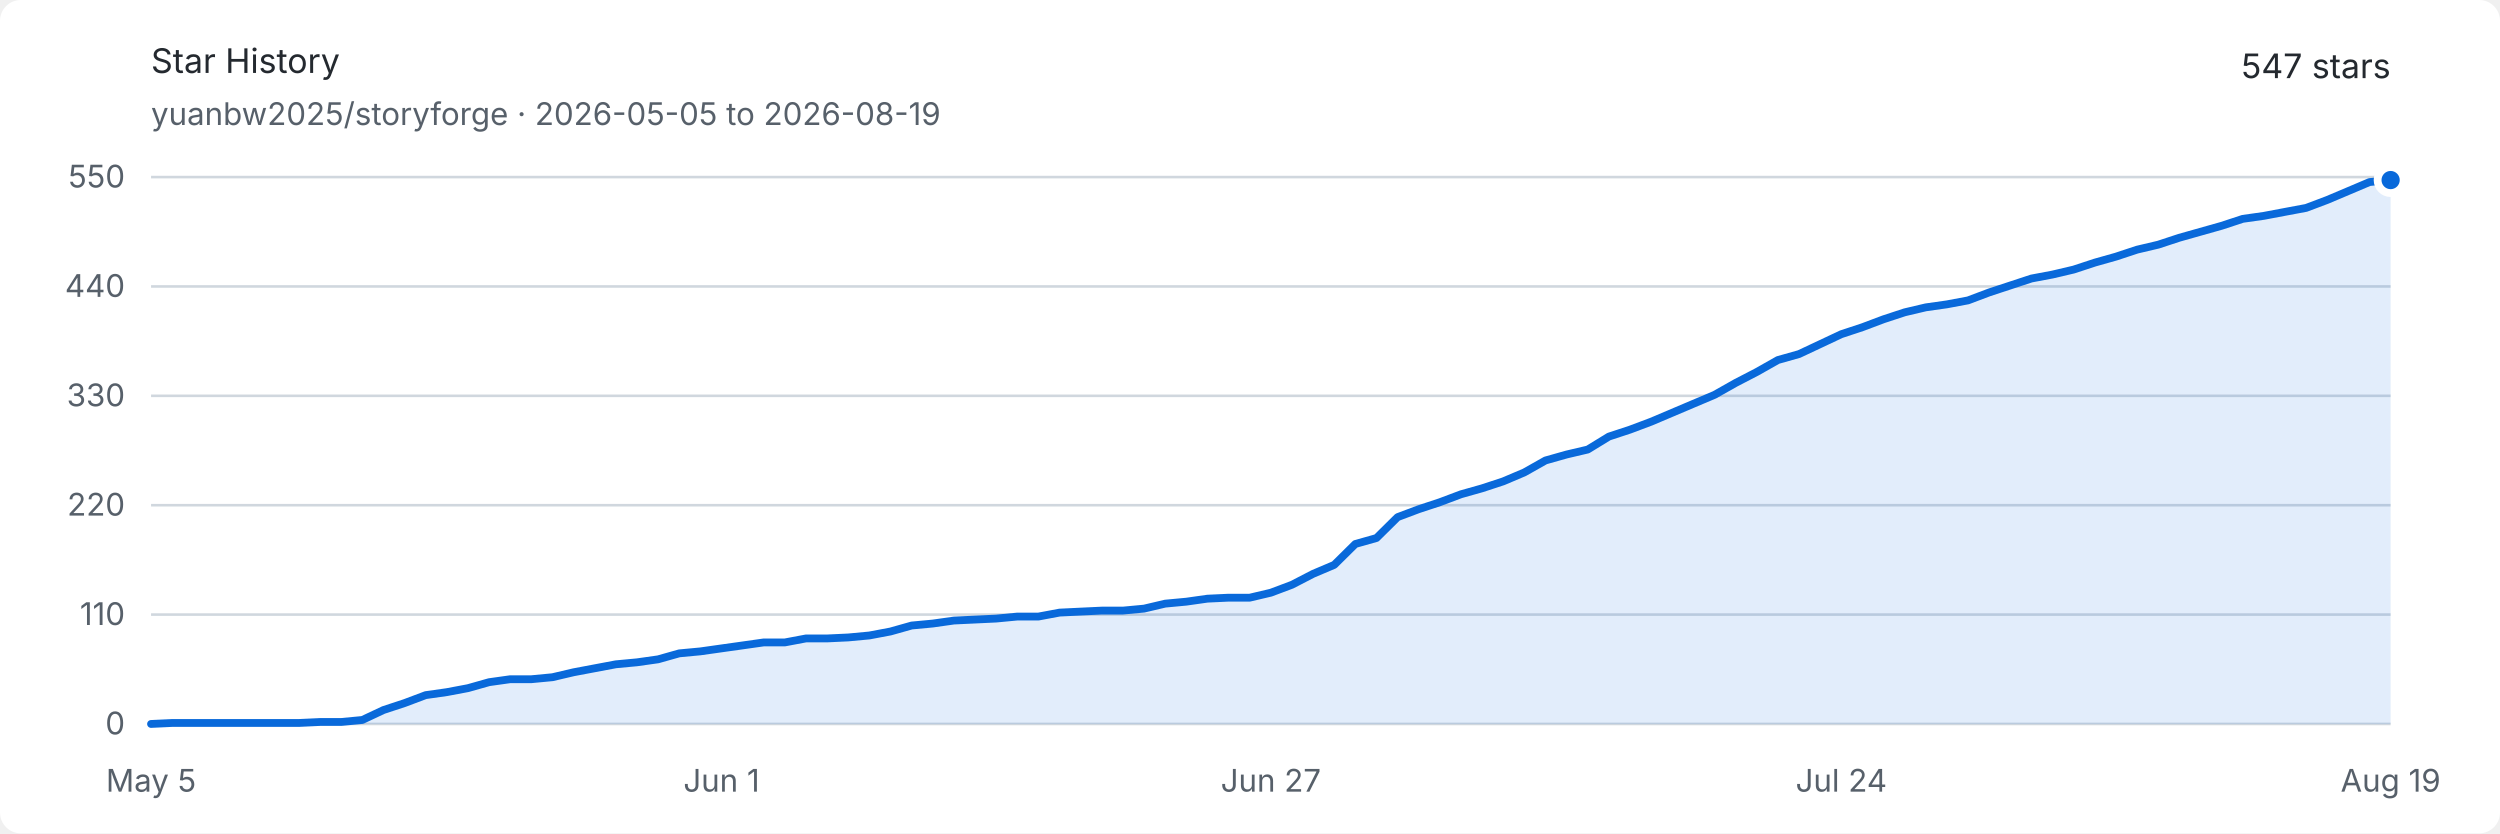
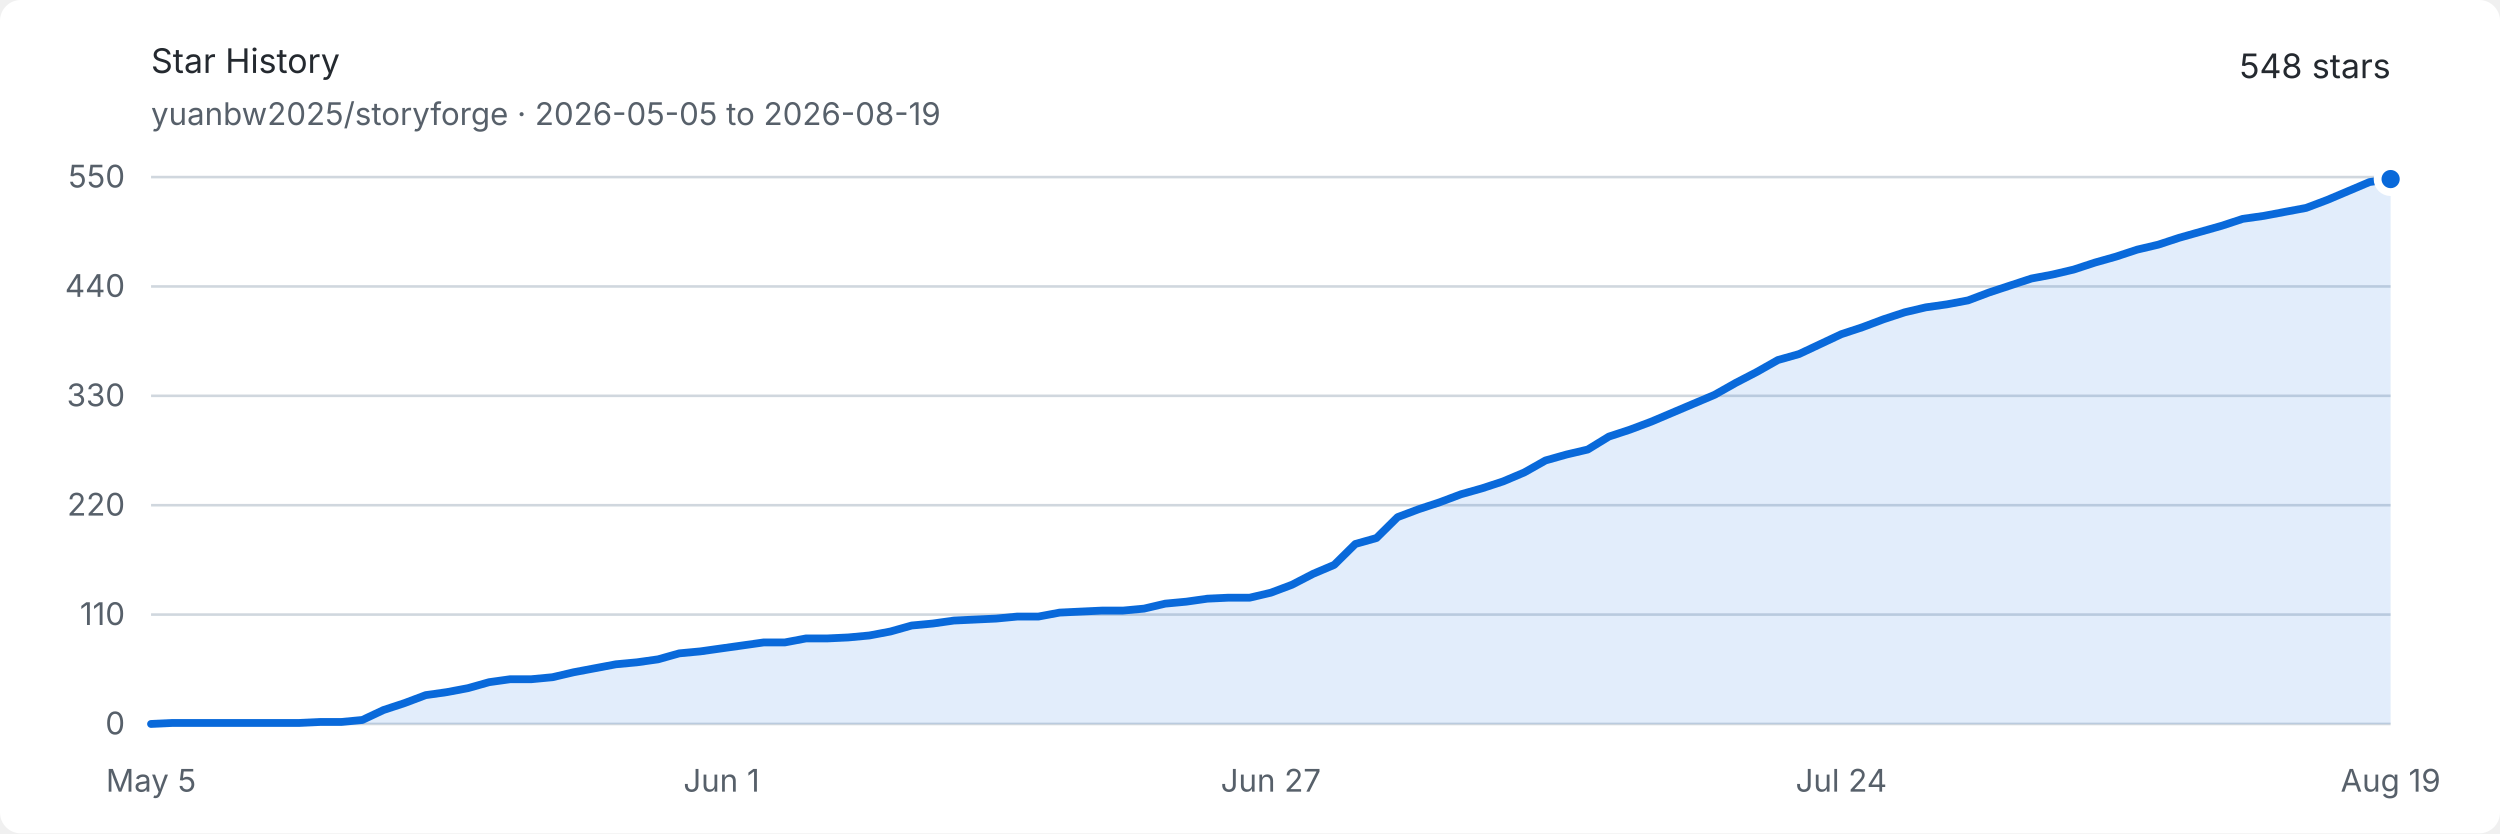
<svg xmlns="http://www.w3.org/2000/svg" width="960" height="320" viewBox="0 0 960 320" role="img" aria-labelledby="title description">
  <style>
    .background { fill: #ffffff; }
    .text { fill: #24292f; font: 13px -apple-system, BlinkMacSystemFont, "Segoe UI", sans-serif; }
    .muted { fill: #57606a; font: 12px -apple-system, BlinkMacSystemFont, "Segoe UI", sans-serif; }
    .grid { stroke: #d0d7de; stroke-width: 1; }
    .area { fill: #0969da; opacity: .12; }
    .line { fill: none; stroke: #0969da; stroke-width: 3; stroke-linejoin: round; stroke-linecap: round; }
    .endpoint { fill: #0969da; stroke: #ffffff; stroke-width: 3; }
    @media (prefers-color-scheme: dark) {
      .background { fill: #0d1117; }
      .text { fill: #e6edf3; }
      .muted { fill: #8d96a0; }
      .grid { stroke: #30363d; }
      .area { fill: #58a6ff; opacity: .16; }
      .line { stroke: #58a6ff; }
      .endpoint { fill: #58a6ff; stroke: #0d1117; }
    }
  </style>
  <rect class="background" width="960" height="320" rx="8" />
  <text class="text" x="58" y="28" font-size="18" font-weight="600">Star History</text>
  <text class="muted" x="58" y="48">yuanbw2025/storyforge · 2026-05-05 to 2026-08-19</text>
-   <text class="text" x="918" y="30" text-anchor="end" font-size="22" font-weight="600">547 stars</text>
+   <text class="text" x="918" y="30" text-anchor="end" font-size="22" font-weight="600">548 stars</text>
  <line class="grid" x1="58" y1="278" x2="918" y2="278" />
  <text class="muted" x="48" y="282" text-anchor="end">0</text>
  <line class="grid" x1="58" y1="236" x2="918" y2="236" />
  <text class="muted" x="48" y="240" text-anchor="end">110</text>
  <line class="grid" x1="58" y1="194" x2="918" y2="194" />
  <text class="muted" x="48" y="198" text-anchor="end">220</text>
  <line class="grid" x1="58" y1="152" x2="918" y2="152" />
  <text class="muted" x="48" y="156" text-anchor="end">330</text>
  <line class="grid" x1="58" y1="110" x2="918" y2="110" />
  <text class="muted" x="48" y="114" text-anchor="end">440</text>
  <line class="grid" x1="58" y1="68" x2="918" y2="68" />
  <text class="muted" x="48" y="72" text-anchor="end">550</text>
  <text class="muted" x="58" y="304" text-anchor="middle">May 5</text>
  <text class="muted" x="277.057" y="304" text-anchor="middle">Jun 1</text>
  <text class="muted" x="488" y="304" text-anchor="middle">Jun 27</text>
  <text class="muted" x="707.057" y="304" text-anchor="middle">Jul 24</text>
  <text class="muted" x="918" y="304" text-anchor="middle">Aug 19</text>
-   <path class="area" d="M 58.00 278.00 L 66.11 277.62 L 74.23 277.62 L 82.34 277.62 L 90.45 277.62 L 98.57 277.62 L 106.68 277.62 L 114.79 277.62 L 122.91 277.24 L 131.02 277.24 L 139.13 276.47 L 147.25 272.65 L 155.36 269.98 L 163.47 266.93 L 171.58 265.78 L 179.70 264.25 L 187.81 261.96 L 195.92 260.82 L 204.04 260.82 L 212.15 260.05 L 220.26 258.15 L 228.38 256.62 L 236.49 255.09 L 244.60 254.33 L 252.72 253.18 L 260.83 250.89 L 268.94 250.13 L 277.06 248.98 L 285.17 247.84 L 293.28 246.69 L 301.40 246.69 L 309.51 245.16 L 317.62 245.16 L 325.74 244.78 L 333.85 244.02 L 341.96 242.49 L 350.08 240.20 L 358.19 239.44 L 366.30 238.29 L 374.42 237.91 L 382.53 237.53 L 390.64 236.76 L 398.75 236.76 L 406.87 235.24 L 414.98 234.85 L 423.09 234.47 L 431.21 234.47 L 439.32 233.71 L 447.43 231.80 L 455.55 231.04 L 463.66 229.89 L 471.77 229.51 L 479.89 229.51 L 488.00 227.60 L 496.11 224.55 L 504.23 220.35 L 512.34 216.91 L 520.45 208.89 L 528.57 206.60 L 536.68 198.58 L 544.79 195.53 L 552.91 192.85 L 561.02 189.80 L 569.13 187.51 L 577.25 184.84 L 585.36 181.40 L 593.47 176.82 L 601.58 174.53 L 609.70 172.62 L 617.81 167.65 L 625.92 164.98 L 634.04 161.93 L 642.15 158.49 L 650.26 155.05 L 658.38 151.62 L 666.49 147.04 L 674.60 142.84 L 682.72 138.25 L 690.83 135.96 L 698.94 132.15 L 707.06 128.33 L 715.17 125.65 L 723.28 122.60 L 731.40 119.93 L 739.51 118.02 L 747.62 116.87 L 755.74 115.35 L 763.85 112.29 L 771.96 109.62 L 780.08 106.95 L 788.19 105.42 L 796.30 103.51 L 804.42 100.84 L 812.53 98.55 L 820.64 95.87 L 828.75 93.96 L 836.87 91.29 L 844.98 89.00 L 853.09 86.71 L 861.21 84.04 L 869.32 82.89 L 877.43 81.36 L 885.55 79.84 L 893.66 76.78 L 901.77 73.35 L 909.89 69.91 L 918.00 69.15 L 918.00 278 L 58 278 Z" />
-   <path class="line" d="M 58.00 278.00 L 66.11 277.62 L 74.23 277.62 L 82.34 277.62 L 90.45 277.62 L 98.57 277.62 L 106.68 277.62 L 114.79 277.62 L 122.91 277.24 L 131.02 277.24 L 139.13 276.47 L 147.25 272.65 L 155.36 269.98 L 163.47 266.93 L 171.58 265.78 L 179.70 264.25 L 187.81 261.96 L 195.92 260.82 L 204.04 260.82 L 212.15 260.05 L 220.26 258.15 L 228.38 256.62 L 236.49 255.09 L 244.60 254.33 L 252.72 253.18 L 260.83 250.89 L 268.94 250.13 L 277.06 248.98 L 285.17 247.84 L 293.28 246.69 L 301.40 246.69 L 309.51 245.16 L 317.62 245.16 L 325.74 244.78 L 333.85 244.02 L 341.96 242.49 L 350.08 240.20 L 358.19 239.44 L 366.30 238.29 L 374.42 237.91 L 382.53 237.53 L 390.64 236.76 L 398.75 236.76 L 406.87 235.24 L 414.98 234.85 L 423.09 234.47 L 431.21 234.47 L 439.32 233.71 L 447.43 231.80 L 455.55 231.04 L 463.66 229.89 L 471.77 229.51 L 479.89 229.51 L 488.00 227.60 L 496.11 224.55 L 504.23 220.35 L 512.34 216.91 L 520.45 208.89 L 528.57 206.60 L 536.68 198.58 L 544.79 195.53 L 552.91 192.85 L 561.02 189.80 L 569.13 187.51 L 577.25 184.84 L 585.36 181.40 L 593.47 176.82 L 601.58 174.53 L 609.70 172.62 L 617.81 167.65 L 625.92 164.98 L 634.04 161.93 L 642.15 158.49 L 650.26 155.05 L 658.38 151.62 L 666.49 147.04 L 674.60 142.84 L 682.72 138.25 L 690.83 135.96 L 698.94 132.15 L 707.06 128.33 L 715.17 125.65 L 723.28 122.60 L 731.40 119.93 L 739.51 118.02 L 747.62 116.87 L 755.74 115.35 L 763.85 112.29 L 771.96 109.62 L 780.08 106.95 L 788.19 105.42 L 796.30 103.51 L 804.42 100.84 L 812.53 98.55 L 820.64 95.87 L 828.75 93.96 L 836.87 91.29 L 844.98 89.00 L 853.09 86.71 L 861.21 84.04 L 869.32 82.89 L 877.43 81.36 L 885.55 79.84 L 893.66 76.78 L 901.77 73.35 L 909.89 69.91 L 918.00 69.15" />
-   <circle class="endpoint" cx="918" cy="69.145" r="5" />
+   <path class="area" d="M 58.00 278.00 L 66.11 277.62 L 74.23 277.62 L 82.34 277.62 L 90.45 277.62 L 98.57 277.62 L 106.68 277.62 L 114.79 277.62 L 122.91 277.24 L 131.02 277.24 L 139.13 276.47 L 147.25 272.65 L 155.36 269.98 L 163.47 266.93 L 171.58 265.78 L 179.70 264.25 L 187.81 261.96 L 195.92 260.82 L 204.04 260.82 L 212.15 260.05 L 220.26 258.15 L 228.38 256.62 L 236.49 255.09 L 244.60 254.33 L 252.72 253.18 L 260.83 250.89 L 268.94 250.13 L 277.06 248.98 L 285.17 247.84 L 293.28 246.69 L 301.40 246.69 L 309.51 245.16 L 317.62 245.16 L 325.74 244.78 L 333.85 244.02 L 341.96 242.49 L 350.08 240.20 L 358.19 239.44 L 366.30 238.29 L 374.42 237.91 L 382.53 237.53 L 390.64 236.76 L 398.75 236.76 L 406.87 235.24 L 414.98 234.85 L 423.09 234.47 L 431.21 234.47 L 439.32 233.71 L 447.43 231.80 L 455.55 231.04 L 463.66 229.89 L 471.77 229.51 L 479.89 229.51 L 488.00 227.60 L 496.11 224.55 L 504.23 220.35 L 512.34 216.91 L 520.45 208.89 L 528.57 206.60 L 536.68 198.58 L 544.79 195.53 L 552.91 192.85 L 561.02 189.80 L 569.13 187.51 L 577.25 184.84 L 585.36 181.40 L 593.47 176.82 L 601.58 174.53 L 609.70 172.62 L 617.81 167.65 L 625.92 164.98 L 634.04 161.93 L 642.15 158.49 L 650.26 155.05 L 658.38 151.62 L 666.49 147.04 L 674.60 142.84 L 682.72 138.25 L 690.83 135.96 L 698.94 132.15 L 707.06 128.33 L 715.17 125.65 L 723.28 122.60 L 731.40 119.93 L 739.51 118.02 L 747.62 116.87 L 755.74 115.35 L 763.85 112.29 L 771.96 109.62 L 780.08 106.95 L 788.19 105.42 L 796.30 103.51 L 804.42 100.84 L 812.53 98.55 L 820.64 95.87 L 828.75 93.96 L 836.87 91.29 L 844.98 89.00 L 853.09 86.71 L 861.21 84.04 L 869.32 82.89 L 877.43 81.36 L 885.55 79.84 L 893.66 76.78 L 901.77 73.35 L 909.89 69.91 L 918.00 68.76 L 918.00 278 L 58 278 Z" />
+   <path class="line" d="M 58.00 278.00 L 66.11 277.62 L 74.23 277.62 L 82.34 277.62 L 90.45 277.62 L 98.57 277.62 L 106.68 277.62 L 114.79 277.62 L 122.91 277.24 L 131.02 277.24 L 139.13 276.47 L 147.25 272.65 L 155.36 269.98 L 163.47 266.93 L 171.58 265.78 L 179.70 264.25 L 187.81 261.96 L 195.92 260.82 L 204.04 260.82 L 212.15 260.05 L 220.26 258.15 L 228.38 256.62 L 236.49 255.09 L 244.60 254.33 L 252.72 253.18 L 260.83 250.89 L 268.94 250.13 L 277.06 248.98 L 285.17 247.84 L 293.28 246.69 L 301.40 246.69 L 309.51 245.16 L 317.62 245.16 L 325.74 244.78 L 333.85 244.02 L 341.96 242.49 L 350.08 240.20 L 358.19 239.44 L 366.30 238.29 L 374.42 237.91 L 382.53 237.53 L 390.64 236.76 L 398.75 236.76 L 406.87 235.24 L 414.98 234.85 L 423.09 234.47 L 431.21 234.47 L 439.32 233.71 L 447.43 231.80 L 455.55 231.04 L 463.66 229.89 L 471.77 229.51 L 479.89 229.51 L 488.00 227.60 L 496.11 224.55 L 504.23 220.35 L 512.34 216.91 L 520.45 208.89 L 528.57 206.60 L 536.68 198.58 L 544.79 195.53 L 552.91 192.85 L 561.02 189.80 L 569.13 187.51 L 577.25 184.84 L 585.36 181.40 L 593.47 176.82 L 601.58 174.53 L 609.70 172.62 L 617.81 167.65 L 625.92 164.98 L 634.04 161.93 L 642.15 158.49 L 650.26 155.05 L 658.38 151.62 L 666.49 147.04 L 674.60 142.84 L 682.72 138.25 L 690.83 135.96 L 698.94 132.15 L 707.06 128.33 L 715.17 125.65 L 723.28 122.60 L 731.40 119.93 L 739.51 118.02 L 747.62 116.87 L 755.74 115.35 L 763.85 112.29 L 771.96 109.62 L 780.08 106.95 L 788.19 105.42 L 796.30 103.51 L 804.42 100.84 L 812.53 98.55 L 820.64 95.87 L 828.75 93.96 L 836.87 91.29 L 844.98 89.00 L 853.09 86.71 L 861.21 84.04 L 869.32 82.89 L 877.43 81.36 L 885.55 79.84 L 893.66 76.78 L 901.77 73.35 L 909.89 69.91 L 918.00 68.76" />
+   <circle class="endpoint" cx="918" cy="68.764" r="5" />
</svg>
